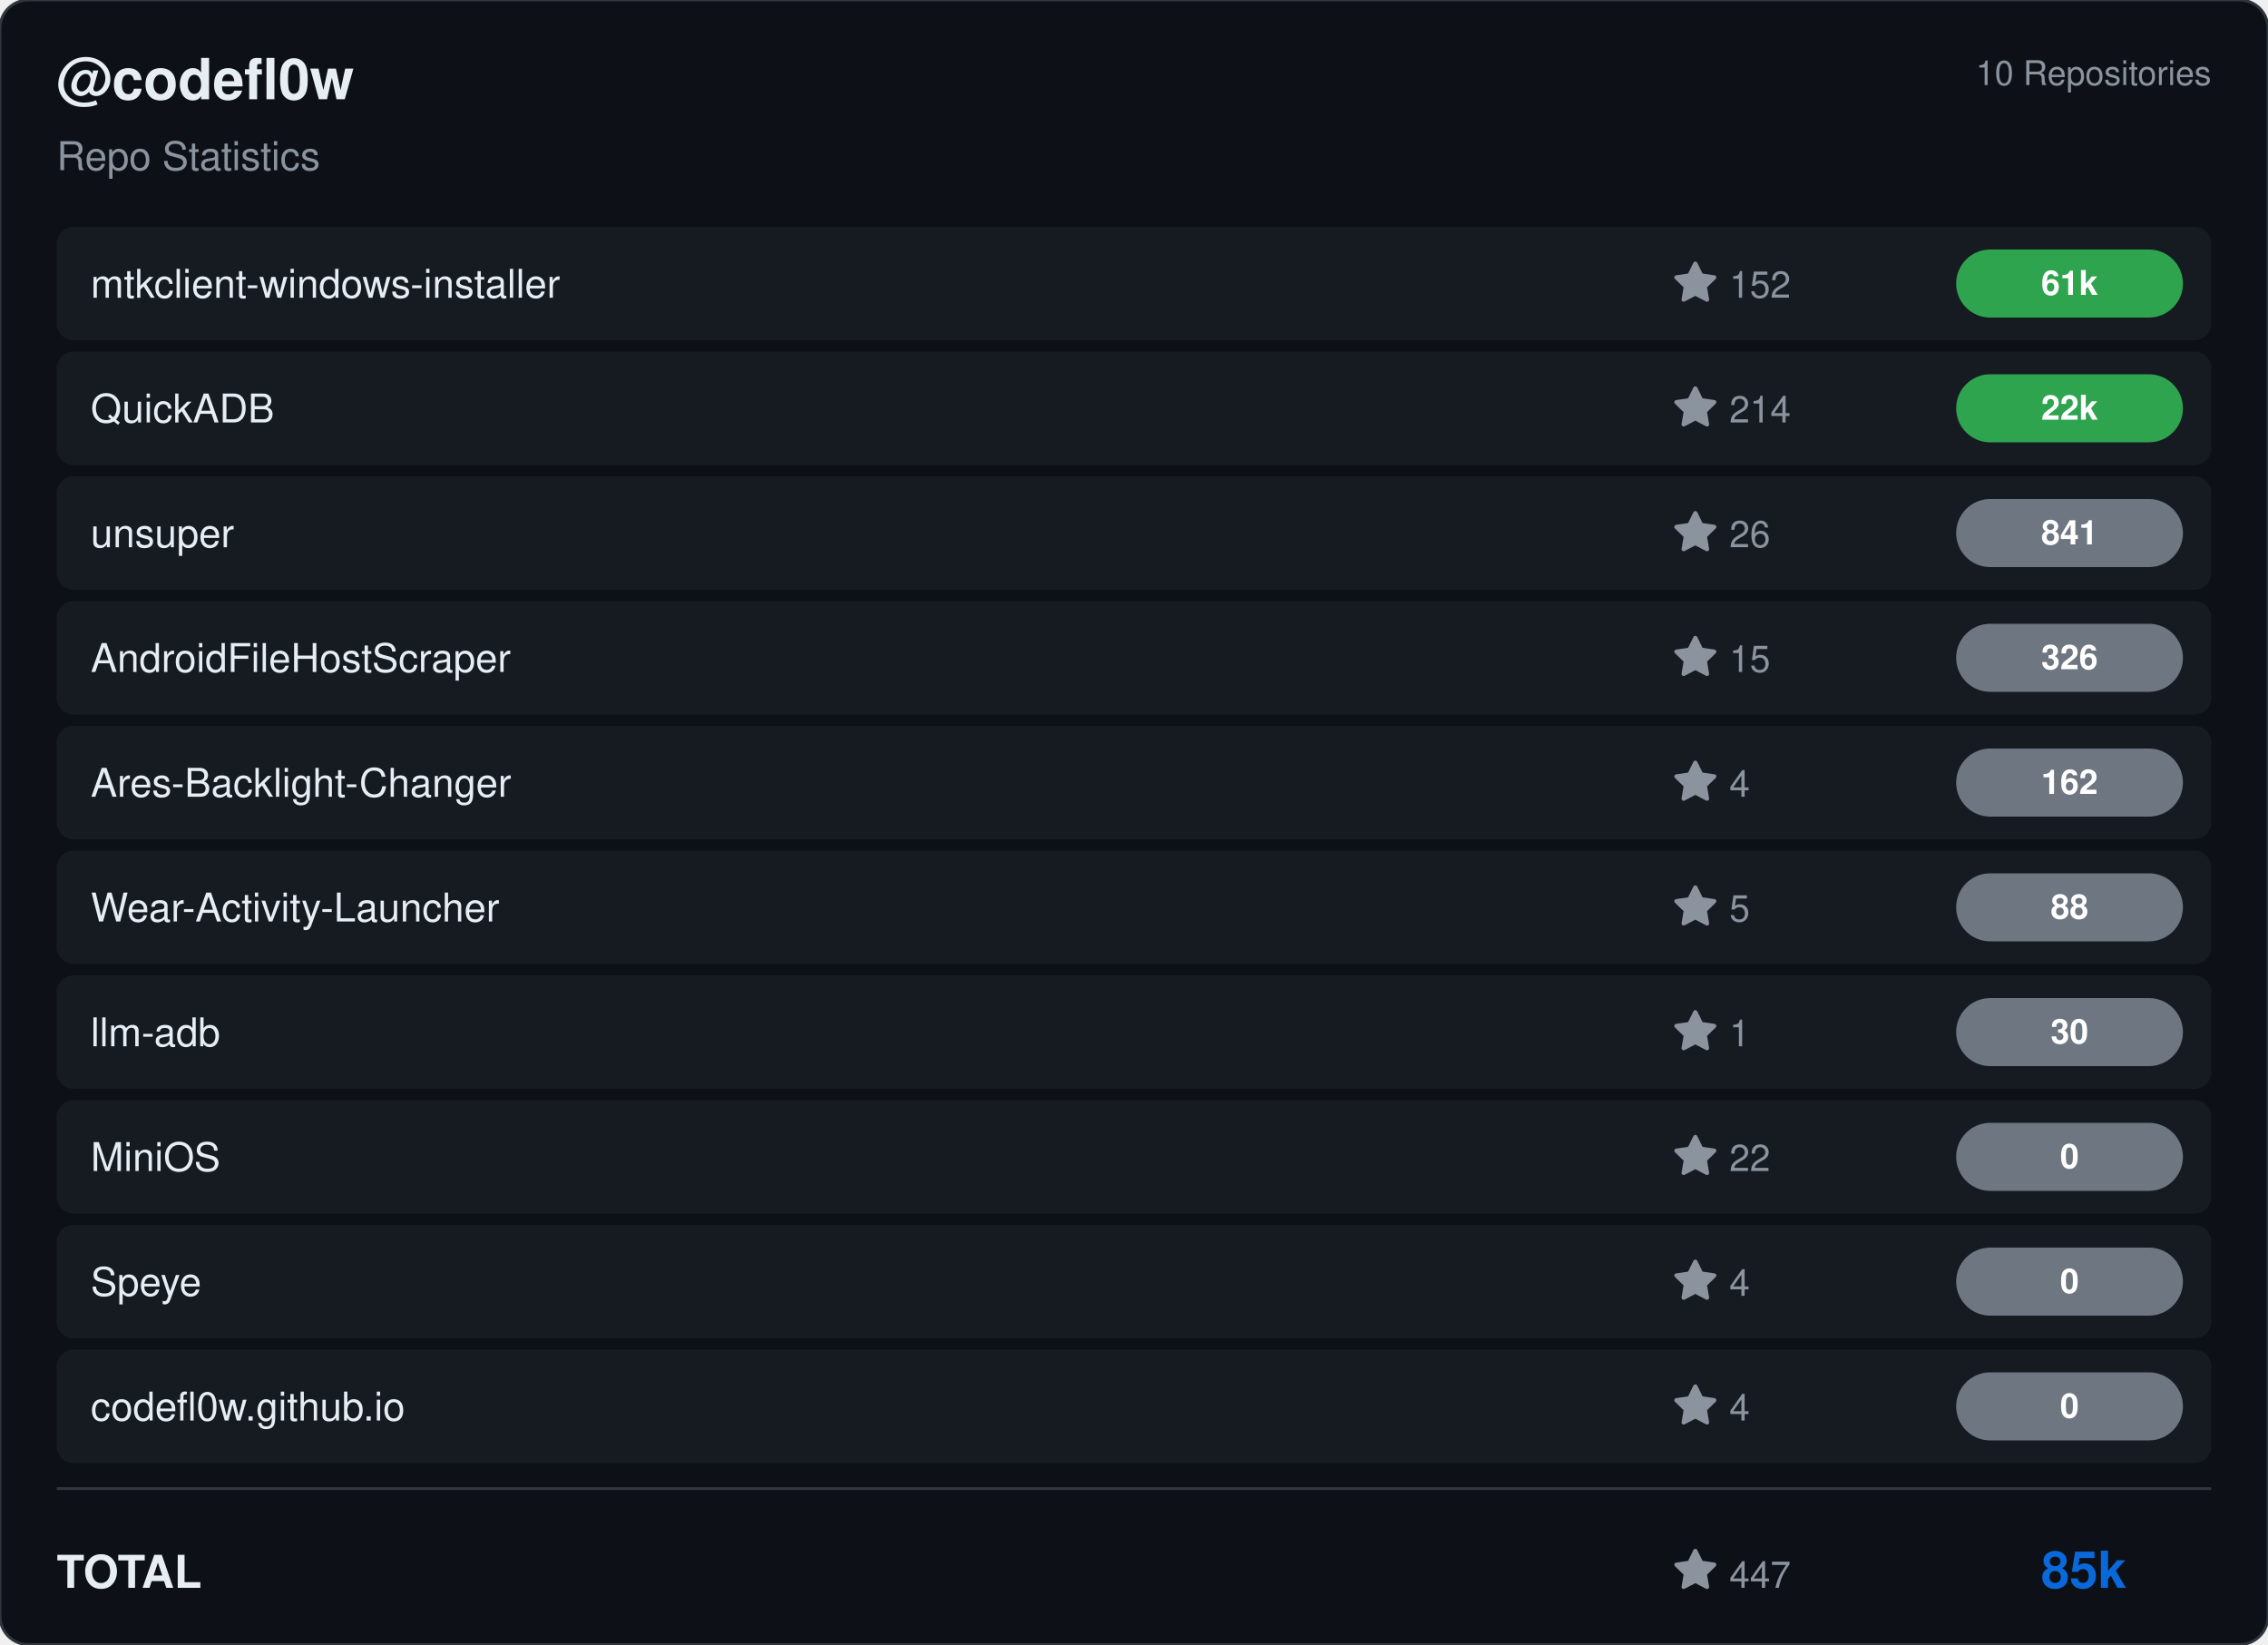
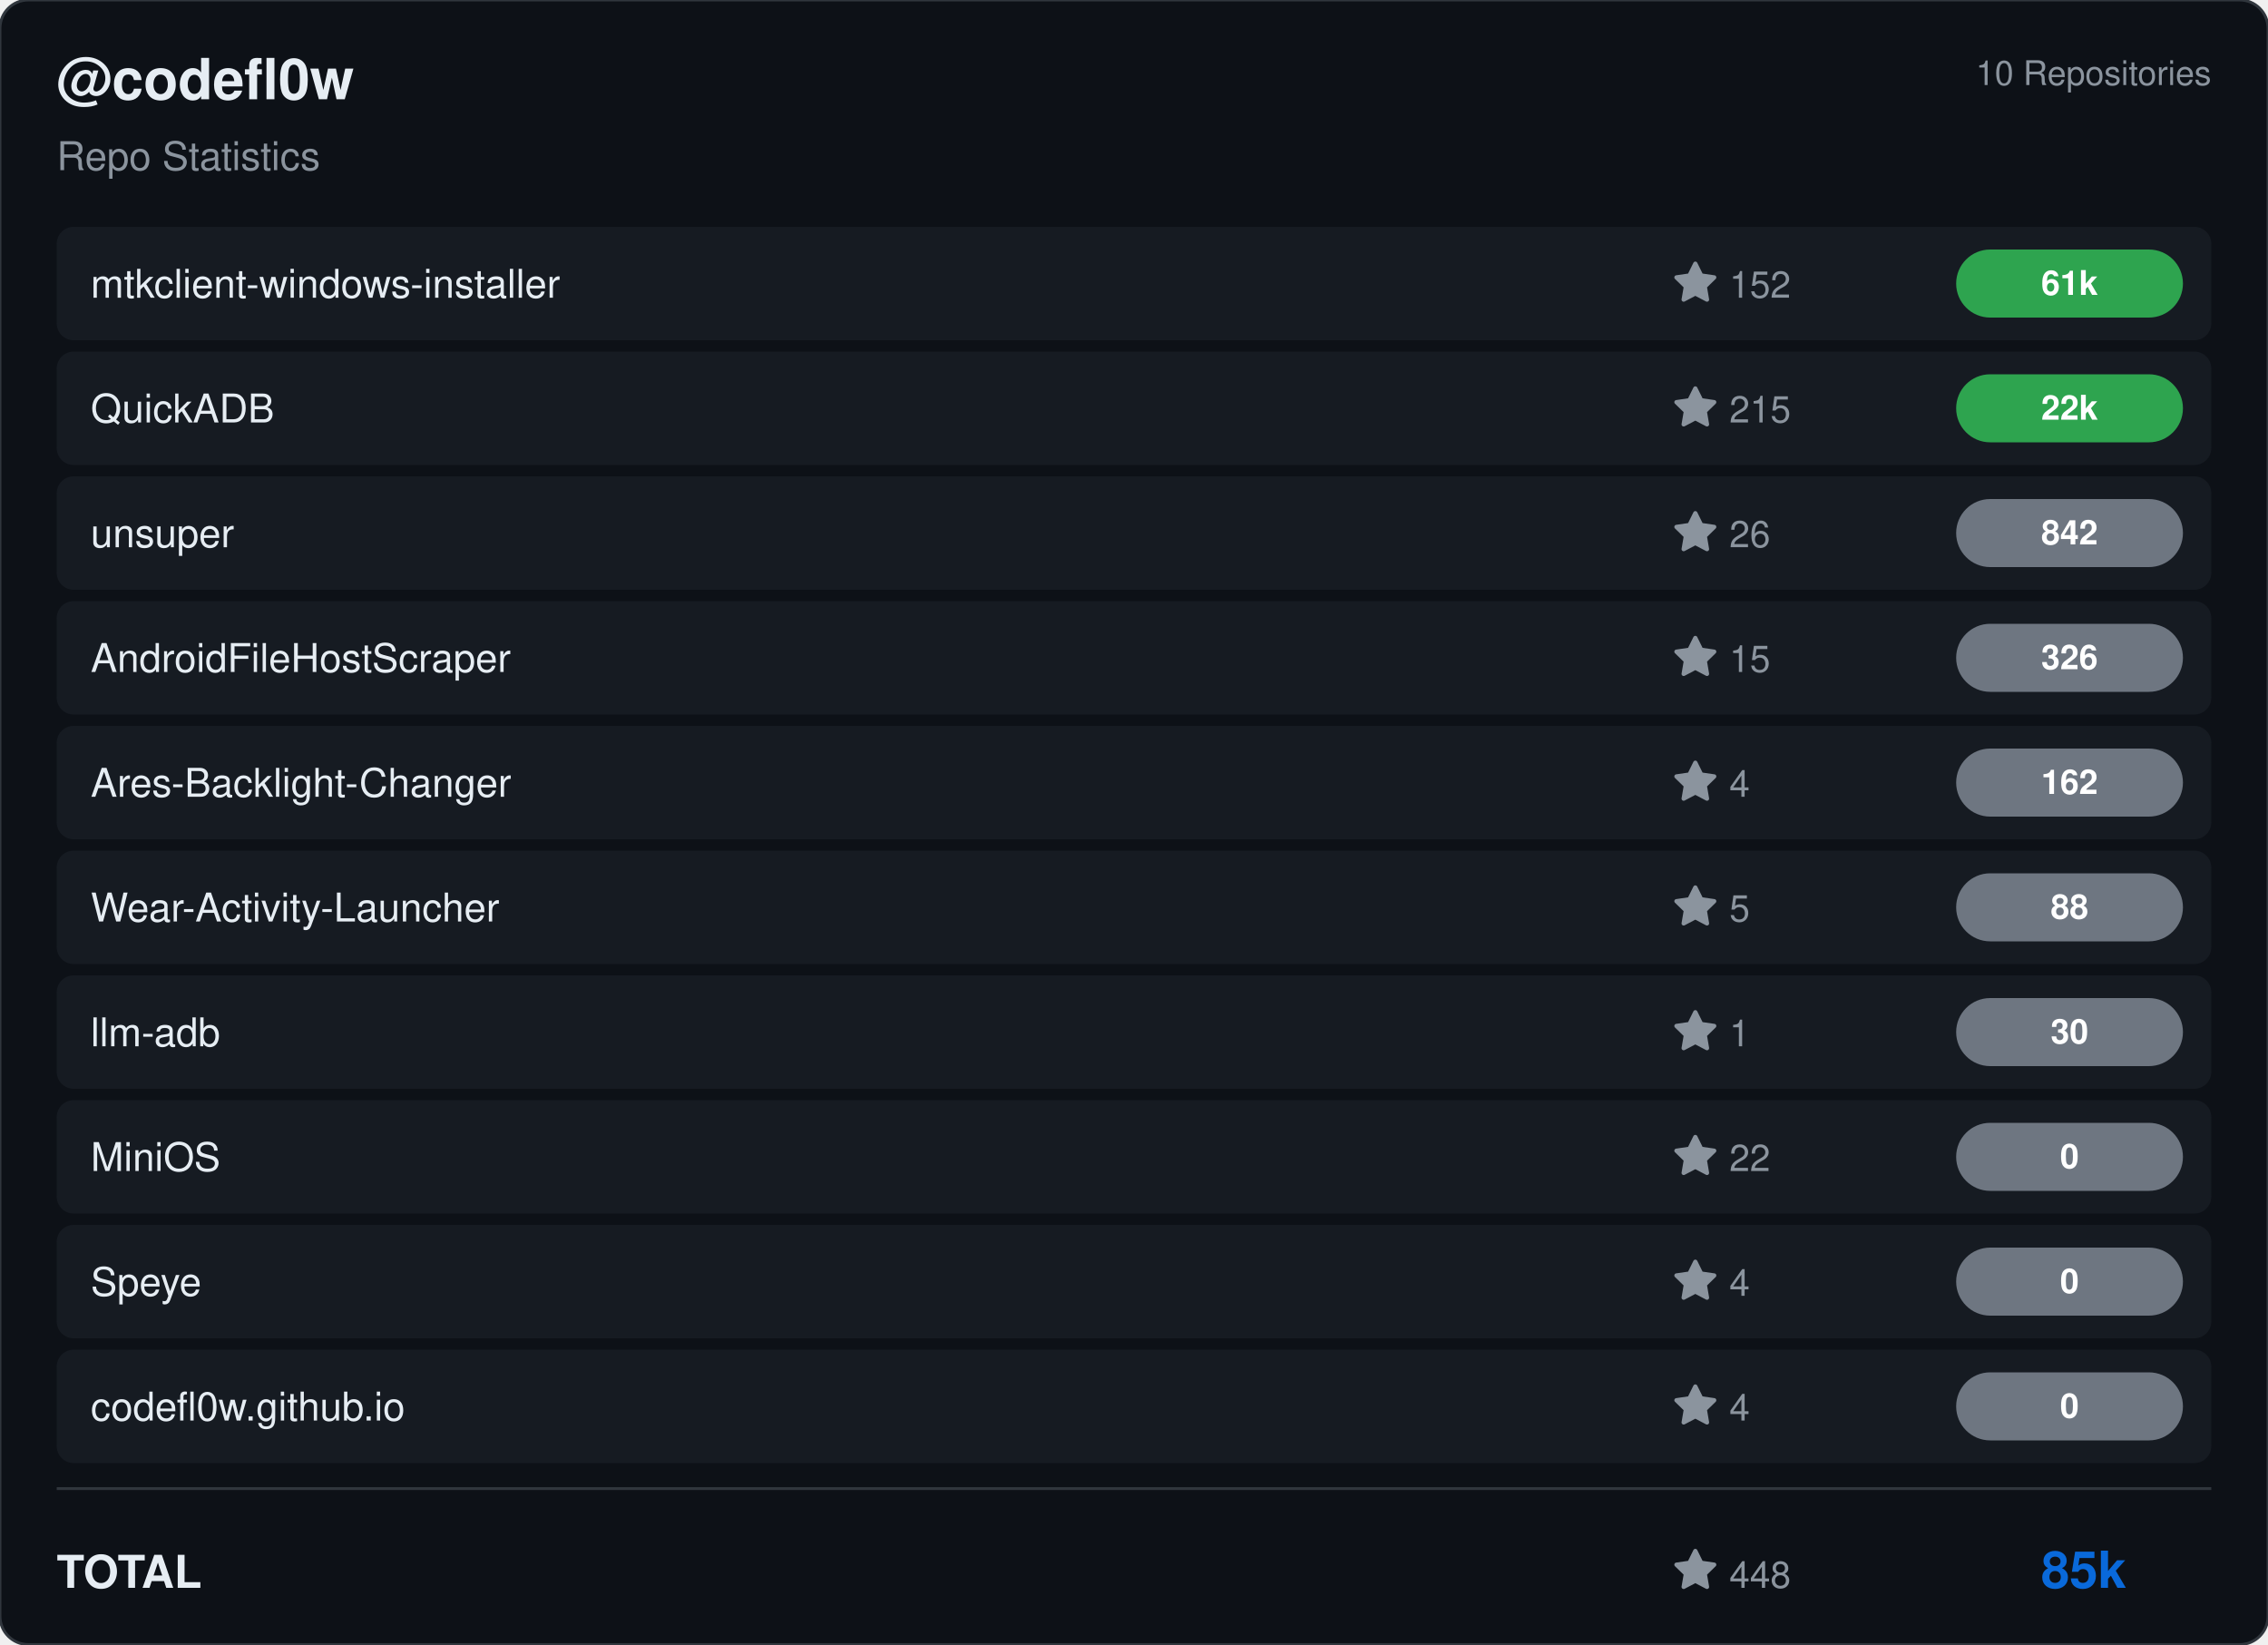
<svg xmlns="http://www.w3.org/2000/svg" viewBox="0 0 800 580" width="800" height="580">
  <rect width="800" height="580" rx="10" fill="#0d1117" stroke="#30363d" stroke-width="1" />
  <g transform="translate(20, 35)">
    <text fill="#e6edf3" font-size="20" font-family="Segoe UI, Helvetica, Arial, sans-serif" font-weight="600">@codefl0w</text>
    <text y="25" fill="#8b949e" font-size="14" font-family="Segoe UI, Helvetica, Arial, sans-serif">Repo Statistics</text>
  </g>
  <text x="780" y="30" fill="#8b949e" font-size="12" font-family="Segoe UI, Helvetica, Arial, sans-serif" text-anchor="end">10 Repositories</text>
  <rect x="20" y="80" width="760" height="40" rx="6" fill="#161b22" />
  <text x="32" y="105" fill="#e6edf3" font-size="14" font-family="Segoe UI, Helvetica, Arial, sans-serif" font-weight="500">mtkclient-windows-installer</text>
  <g transform="translate(590, 92)">
    <path d="M8 .25a.75.75 0 0 1 .673.418l1.882 3.815 4.21.612a.75.75 0 0 1 .416 1.279l-3.046 2.97.719 4.192a.751.751 0 0 1-1.088.791L8 12.347l-3.766 1.98a.75.75 0 0 1-1.088-.79l.72-4.194L.818 6.374a.75.75 0 0 1 .416-1.28l4.21-.611L7.327.668A.75.75 0 0 1 8 .25Z" fill="#8b949e" />
    <text x="20" y="13" fill="#8b949e" font-size="13" font-family="Segoe UI, Helvetica, Arial, sans-serif">152</text>
  </g>
  <rect x="690" y="88.0" width="80" height="24" rx="12" fill="#2ea44f" />
  <text x="730.0" y="104.0" fill="#ffffff" font-size="12" font-weight="bold" font-family="Segoe UI, Helvetica, Arial, sans-serif" text-anchor="middle">61k</text>
  <rect x="20" y="124" width="760" height="40" rx="6" fill="#161b22" />
  <text x="32" y="149" fill="#e6edf3" font-size="14" font-family="Segoe UI, Helvetica, Arial, sans-serif" font-weight="500">QuickADB</text>
  <g transform="translate(590, 136)">
    <path d="M8 .25a.75.75 0 0 1 .673.418l1.882 3.815 4.21.612a.75.75 0 0 1 .416 1.279l-3.046 2.97.719 4.192a.751.751 0 0 1-1.088.791L8 12.347l-3.766 1.98a.75.75 0 0 1-1.088-.79l.72-4.194L.818 6.374a.75.75 0 0 1 .416-1.28l4.21-.611L7.327.668A.75.75 0 0 1 8 .25Z" fill="#8b949e" />
-     <text x="20" y="13" fill="#8b949e" font-size="13" font-family="Segoe UI, Helvetica, Arial, sans-serif">214</text>
+     <text x="20" y="13" fill="#8b949e" font-size="13" font-family="Segoe UI, Helvetica, Arial, sans-serif">215</text>
  </g>
  <rect x="690" y="132.0" width="80" height="24" rx="12" fill="#2ea44f" />
  <text x="730.0" y="148.0" fill="#ffffff" font-size="12" font-weight="bold" font-family="Segoe UI, Helvetica, Arial, sans-serif" text-anchor="middle">22k</text>
  <rect x="20" y="168" width="760" height="40" rx="6" fill="#161b22" />
  <text x="32" y="193" fill="#e6edf3" font-size="14" font-family="Segoe UI, Helvetica, Arial, sans-serif" font-weight="500">unsuper</text>
  <g transform="translate(590, 180)">
    <path d="M8 .25a.75.75 0 0 1 .673.418l1.882 3.815 4.21.612a.75.75 0 0 1 .416 1.279l-3.046 2.97.719 4.192a.751.751 0 0 1-1.088.791L8 12.347l-3.766 1.98a.75.75 0 0 1-1.088-.79l.72-4.194L.818 6.374a.75.75 0 0 1 .416-1.28l4.21-.611L7.327.668A.75.75 0 0 1 8 .25Z" fill="#8b949e" />
    <text x="20" y="13" fill="#8b949e" font-size="13" font-family="Segoe UI, Helvetica, Arial, sans-serif">26</text>
  </g>
  <rect x="690" y="176.0" width="80" height="24" rx="12" fill="#6e7681" />
-   <text x="730.0" y="192.0" fill="#ffffff" font-size="12" font-weight="bold" font-family="Segoe UI, Helvetica, Arial, sans-serif" text-anchor="middle">841</text>
+   <text x="730.0" y="192.0" fill="#ffffff" font-size="12" font-weight="bold" font-family="Segoe UI, Helvetica, Arial, sans-serif" text-anchor="middle">842</text>
  <rect x="20" y="212" width="760" height="40" rx="6" fill="#161b22" />
  <text x="32" y="237" fill="#e6edf3" font-size="14" font-family="Segoe UI, Helvetica, Arial, sans-serif" font-weight="500">AndroidFileHostScraper</text>
  <g transform="translate(590, 224)">
    <path d="M8 .25a.75.75 0 0 1 .673.418l1.882 3.815 4.21.612a.75.75 0 0 1 .416 1.279l-3.046 2.97.719 4.192a.751.751 0 0 1-1.088.791L8 12.347l-3.766 1.98a.75.75 0 0 1-1.088-.79l.72-4.194L.818 6.374a.75.75 0 0 1 .416-1.28l4.21-.611L7.327.668A.75.75 0 0 1 8 .25Z" fill="#8b949e" />
    <text x="20" y="13" fill="#8b949e" font-size="13" font-family="Segoe UI, Helvetica, Arial, sans-serif">15</text>
  </g>
  <rect x="690" y="220.0" width="80" height="24" rx="12" fill="#6e7681" />
  <text x="730.0" y="236.0" fill="#ffffff" font-size="12" font-weight="bold" font-family="Segoe UI, Helvetica, Arial, sans-serif" text-anchor="middle">326</text>
  <rect x="20" y="256" width="760" height="40" rx="6" fill="#161b22" />
  <text x="32" y="281" fill="#e6edf3" font-size="14" font-family="Segoe UI, Helvetica, Arial, sans-serif" font-weight="500">Ares-Backlight-Changer</text>
  <g transform="translate(590, 268)">
    <path d="M8 .25a.75.75 0 0 1 .673.418l1.882 3.815 4.21.612a.75.75 0 0 1 .416 1.279l-3.046 2.97.719 4.192a.751.751 0 0 1-1.088.791L8 12.347l-3.766 1.98a.75.75 0 0 1-1.088-.79l.72-4.194L.818 6.374a.75.75 0 0 1 .416-1.28l4.21-.611L7.327.668A.75.75 0 0 1 8 .25Z" fill="#8b949e" />
    <text x="20" y="13" fill="#8b949e" font-size="13" font-family="Segoe UI, Helvetica, Arial, sans-serif">4</text>
  </g>
  <rect x="690" y="264.0" width="80" height="24" rx="12" fill="#6e7681" />
  <text x="730.0" y="280.0" fill="#ffffff" font-size="12" font-weight="bold" font-family="Segoe UI, Helvetica, Arial, sans-serif" text-anchor="middle">162</text>
  <rect x="20" y="300" width="760" height="40" rx="6" fill="#161b22" />
  <text x="32" y="325" fill="#e6edf3" font-size="14" font-family="Segoe UI, Helvetica, Arial, sans-serif" font-weight="500">Wear-Activity-Launcher</text>
  <g transform="translate(590, 312)">
    <path d="M8 .25a.75.75 0 0 1 .673.418l1.882 3.815 4.21.612a.75.75 0 0 1 .416 1.279l-3.046 2.97.719 4.192a.751.751 0 0 1-1.088.791L8 12.347l-3.766 1.98a.75.75 0 0 1-1.088-.79l.72-4.194L.818 6.374a.75.75 0 0 1 .416-1.28l4.21-.611L7.327.668A.75.75 0 0 1 8 .25Z" fill="#8b949e" />
    <text x="20" y="13" fill="#8b949e" font-size="13" font-family="Segoe UI, Helvetica, Arial, sans-serif">5</text>
  </g>
  <rect x="690" y="308.0" width="80" height="24" rx="12" fill="#6e7681" />
  <text x="730.0" y="324.0" fill="#ffffff" font-size="12" font-weight="bold" font-family="Segoe UI, Helvetica, Arial, sans-serif" text-anchor="middle">88</text>
  <rect x="20" y="344" width="760" height="40" rx="6" fill="#161b22" />
  <text x="32" y="369" fill="#e6edf3" font-size="14" font-family="Segoe UI, Helvetica, Arial, sans-serif" font-weight="500">llm-adb</text>
  <g transform="translate(590, 356)">
    <path d="M8 .25a.75.75 0 0 1 .673.418l1.882 3.815 4.21.612a.75.75 0 0 1 .416 1.279l-3.046 2.97.719 4.192a.751.751 0 0 1-1.088.791L8 12.347l-3.766 1.98a.75.75 0 0 1-1.088-.79l.72-4.194L.818 6.374a.75.75 0 0 1 .416-1.28l4.21-.611L7.327.668A.75.75 0 0 1 8 .25Z" fill="#8b949e" />
    <text x="20" y="13" fill="#8b949e" font-size="13" font-family="Segoe UI, Helvetica, Arial, sans-serif">1</text>
  </g>
  <rect x="690" y="352.0" width="80" height="24" rx="12" fill="#6e7681" />
  <text x="730.0" y="368.0" fill="#ffffff" font-size="12" font-weight="bold" font-family="Segoe UI, Helvetica, Arial, sans-serif" text-anchor="middle">30</text>
  <rect x="20" y="388" width="760" height="40" rx="6" fill="#161b22" />
  <text x="32" y="413" fill="#e6edf3" font-size="14" font-family="Segoe UI, Helvetica, Arial, sans-serif" font-weight="500">MiniOS</text>
  <g transform="translate(590, 400)">
    <path d="M8 .25a.75.75 0 0 1 .673.418l1.882 3.815 4.21.612a.75.75 0 0 1 .416 1.279l-3.046 2.97.719 4.192a.751.751 0 0 1-1.088.791L8 12.347l-3.766 1.98a.75.75 0 0 1-1.088-.79l.72-4.194L.818 6.374a.75.75 0 0 1 .416-1.28l4.21-.611L7.327.668A.75.75 0 0 1 8 .25Z" fill="#8b949e" />
    <text x="20" y="13" fill="#8b949e" font-size="13" font-family="Segoe UI, Helvetica, Arial, sans-serif">22</text>
  </g>
  <rect x="690" y="396.0" width="80" height="24" rx="12" fill="#6e7681" />
  <text x="730.0" y="412.0" fill="#ffffff" font-size="12" font-weight="bold" font-family="Segoe UI, Helvetica, Arial, sans-serif" text-anchor="middle">0</text>
  <rect x="20" y="432" width="760" height="40" rx="6" fill="#161b22" />
  <text x="32" y="457" fill="#e6edf3" font-size="14" font-family="Segoe UI, Helvetica, Arial, sans-serif" font-weight="500">Speye</text>
  <g transform="translate(590, 444)">
    <path d="M8 .25a.75.75 0 0 1 .673.418l1.882 3.815 4.21.612a.75.75 0 0 1 .416 1.279l-3.046 2.97.719 4.192a.751.751 0 0 1-1.088.791L8 12.347l-3.766 1.98a.75.75 0 0 1-1.088-.79l.72-4.194L.818 6.374a.75.75 0 0 1 .416-1.28l4.21-.611L7.327.668A.75.75 0 0 1 8 .25Z" fill="#8b949e" />
    <text x="20" y="13" fill="#8b949e" font-size="13" font-family="Segoe UI, Helvetica, Arial, sans-serif">4</text>
  </g>
  <rect x="690" y="440.0" width="80" height="24" rx="12" fill="#6e7681" />
  <text x="730.0" y="456.0" fill="#ffffff" font-size="12" font-weight="bold" font-family="Segoe UI, Helvetica, Arial, sans-serif" text-anchor="middle">0</text>
  <rect x="20" y="476" width="760" height="40" rx="6" fill="#161b22" />
  <text x="32" y="501" fill="#e6edf3" font-size="14" font-family="Segoe UI, Helvetica, Arial, sans-serif" font-weight="500">codefl0w.github.io</text>
  <g transform="translate(590, 488)">
    <path d="M8 .25a.75.75 0 0 1 .673.418l1.882 3.815 4.21.612a.75.75 0 0 1 .416 1.279l-3.046 2.97.719 4.192a.751.751 0 0 1-1.088.791L8 12.347l-3.766 1.98a.75.75 0 0 1-1.088-.79l.72-4.194L.818 6.374a.75.75 0 0 1 .416-1.28l4.21-.611L7.327.668A.75.75 0 0 1 8 .25Z" fill="#8b949e" />
    <text x="20" y="13" fill="#8b949e" font-size="13" font-family="Segoe UI, Helvetica, Arial, sans-serif">4</text>
  </g>
  <rect x="690" y="484.0" width="80" height="24" rx="12" fill="#6e7681" />
  <text x="730.0" y="500.0" fill="#ffffff" font-size="12" font-weight="bold" font-family="Segoe UI, Helvetica, Arial, sans-serif" text-anchor="middle">0</text>
  <line x1="20" y1="525" x2="780" y2="525" stroke="#30363d" />
  <text x="20" y="560" fill="#e6edf3" font-size="16" font-family="Segoe UI, Helvetica, Arial, sans-serif" font-weight="600">TOTAL</text>
  <g transform="translate(590, 546)">
    <path d="M8 .25a.75.75 0 0 1 .673.418l1.882 3.815 4.21.612a.75.75 0 0 1 .416 1.279l-3.046 2.97.719 4.192a.751.751 0 0 1-1.088.791L8 12.347l-3.766 1.98a.75.75 0 0 1-1.088-.79l.72-4.194L.818 6.374a.75.75 0 0 1 .416-1.28l4.21-.611L7.327.668A.75.75 0 0 1 8 .25Z" fill="#8b949e" />
-     <text x="20" y="14" fill="#8b949e" font-size="13" font-family="Segoe UI, Helvetica, Arial, sans-serif">447</text>
+     <text x="20" y="14" fill="#8b949e" font-size="13" font-family="Segoe UI, Helvetica, Arial, sans-serif">448</text>
  </g>
  <text x="750" y="560" fill="#0969da" font-size="18" font-family="Segoe UI, Helvetica, Arial, sans-serif" font-weight="bold" text-anchor="end">85k</text>
</svg>
